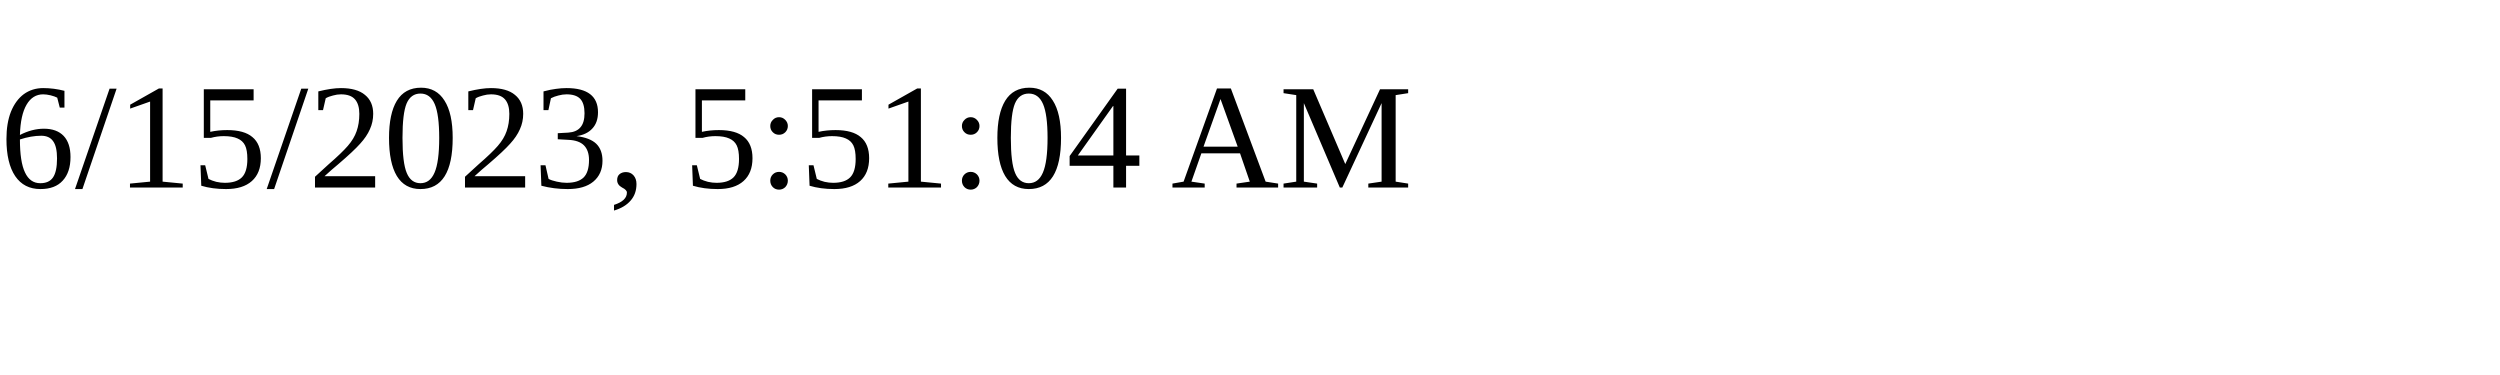
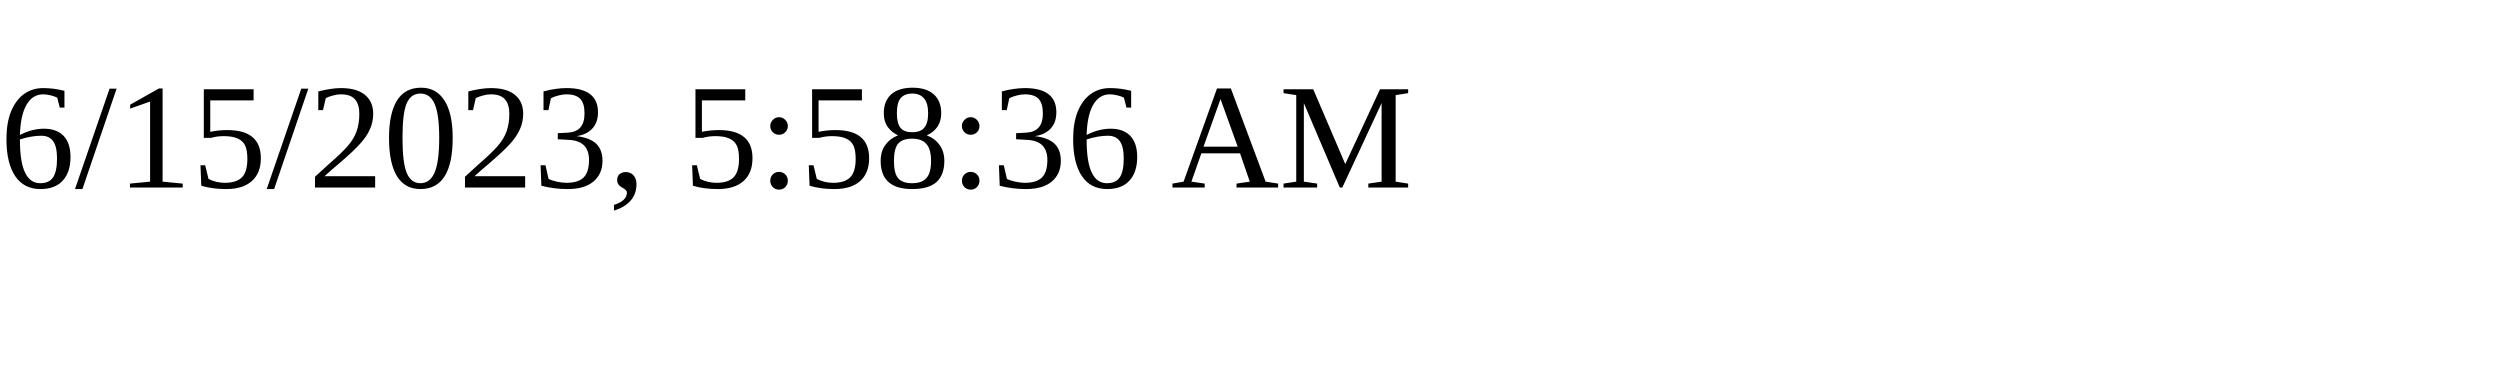
<svg xmlns="http://www.w3.org/2000/svg" height="30" width="200">
-   <text x="0" y="15">6/15/2023, 5:51:04 AM</text>
+   <text x="0" y="15">6/15/2023, 5:58:36 AM</text>
</svg>
